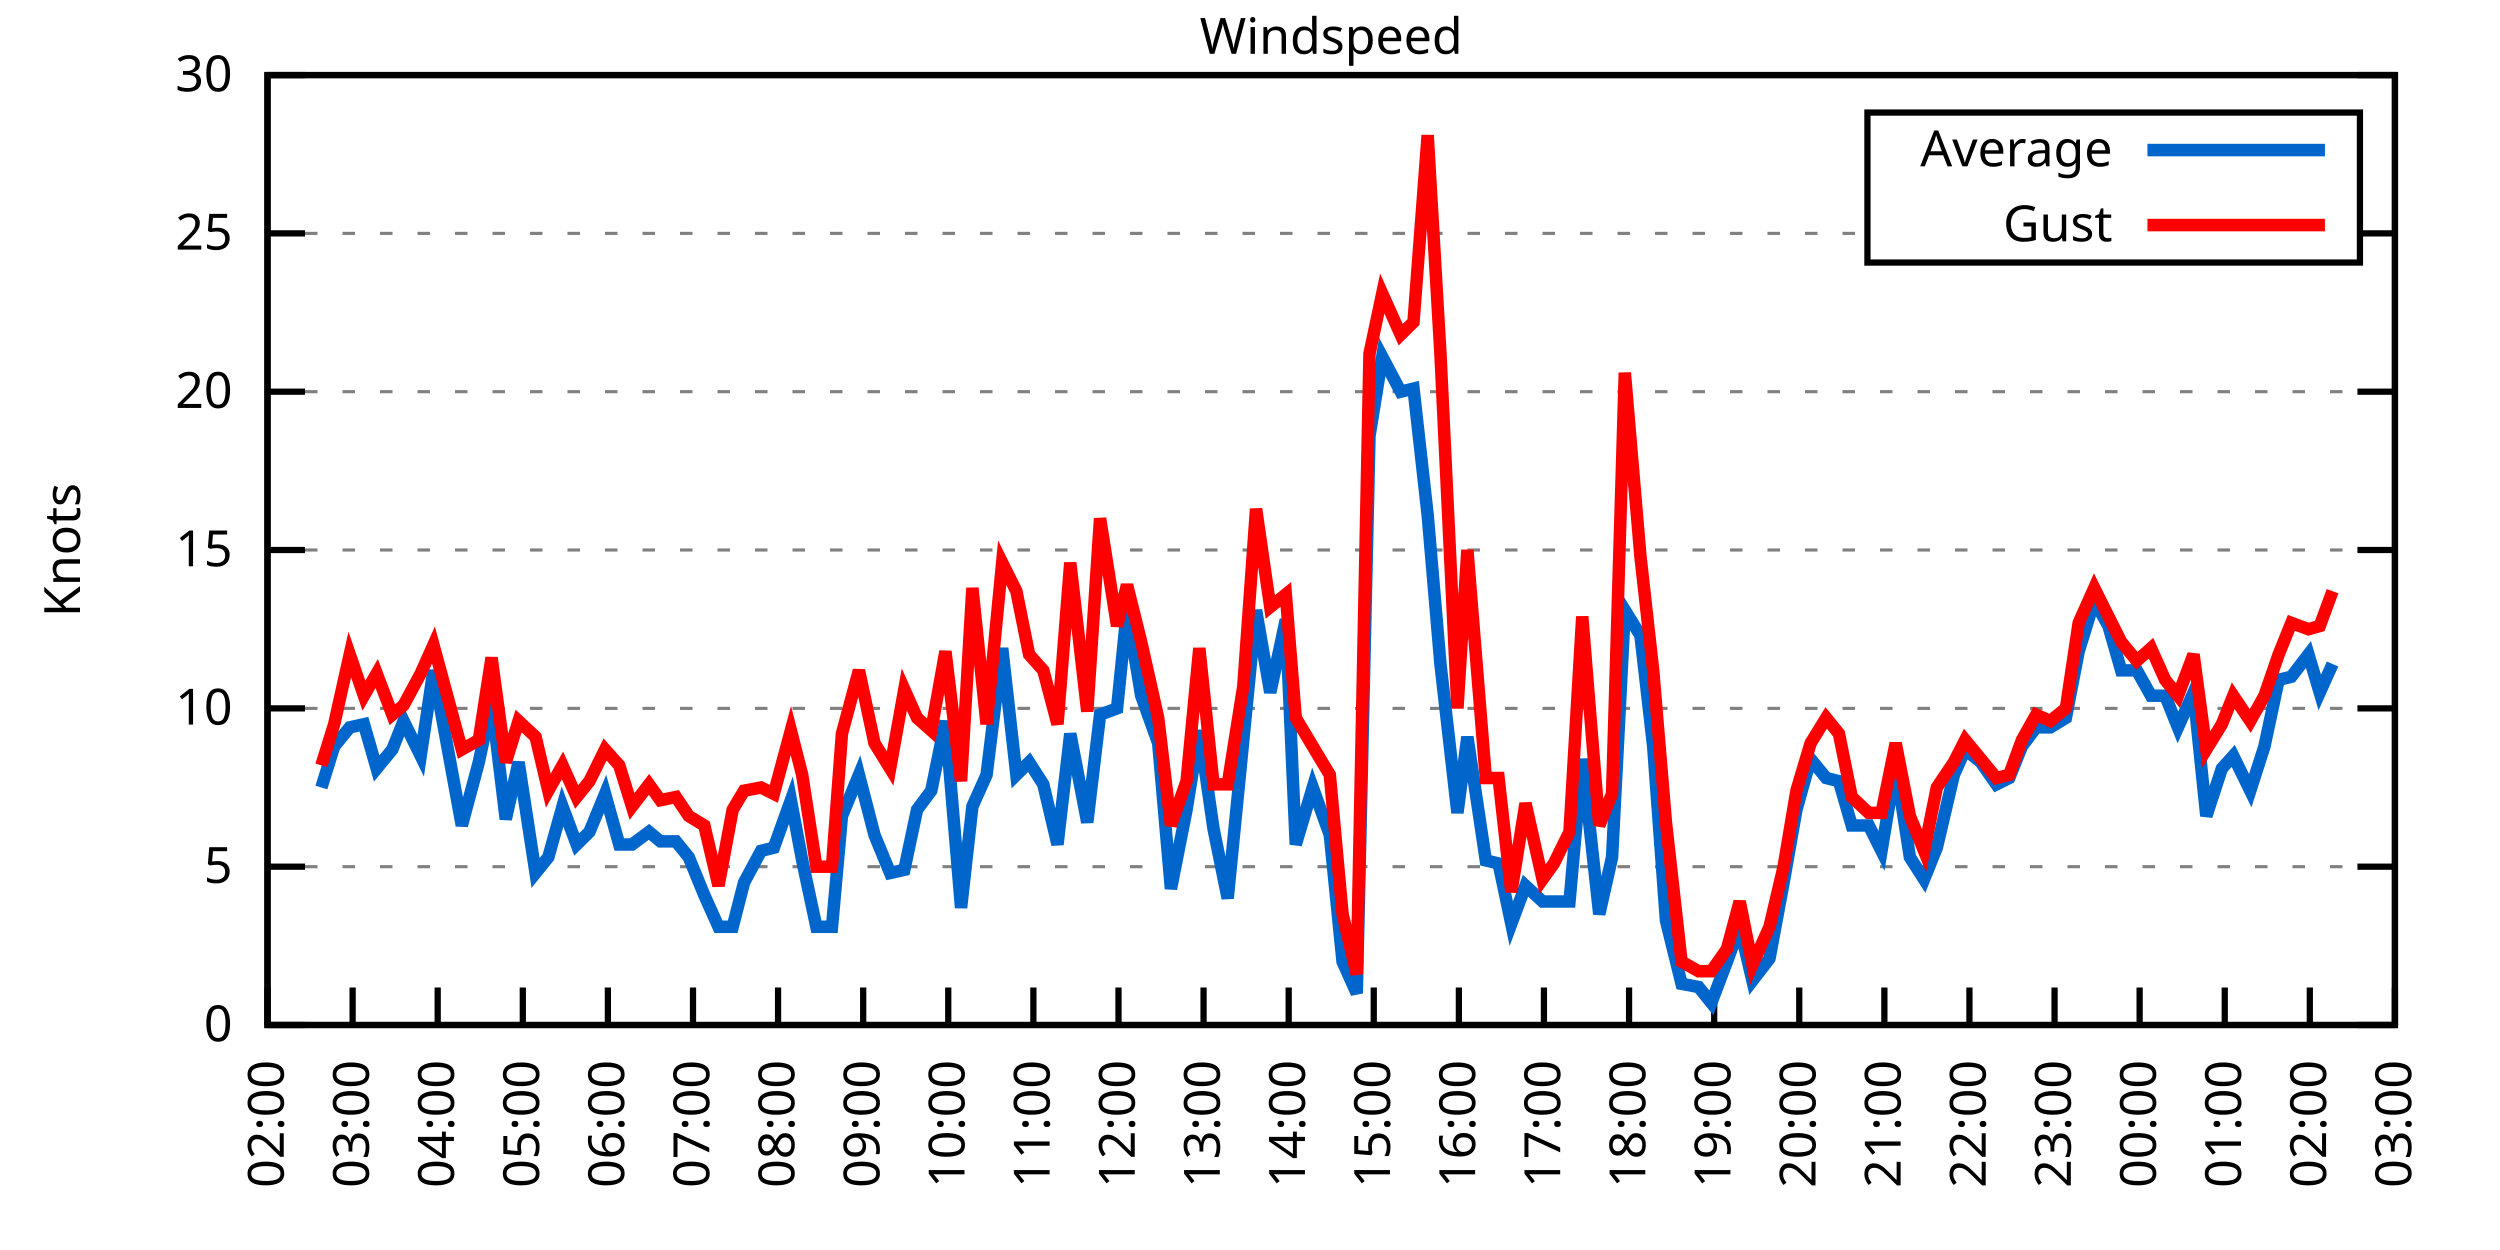
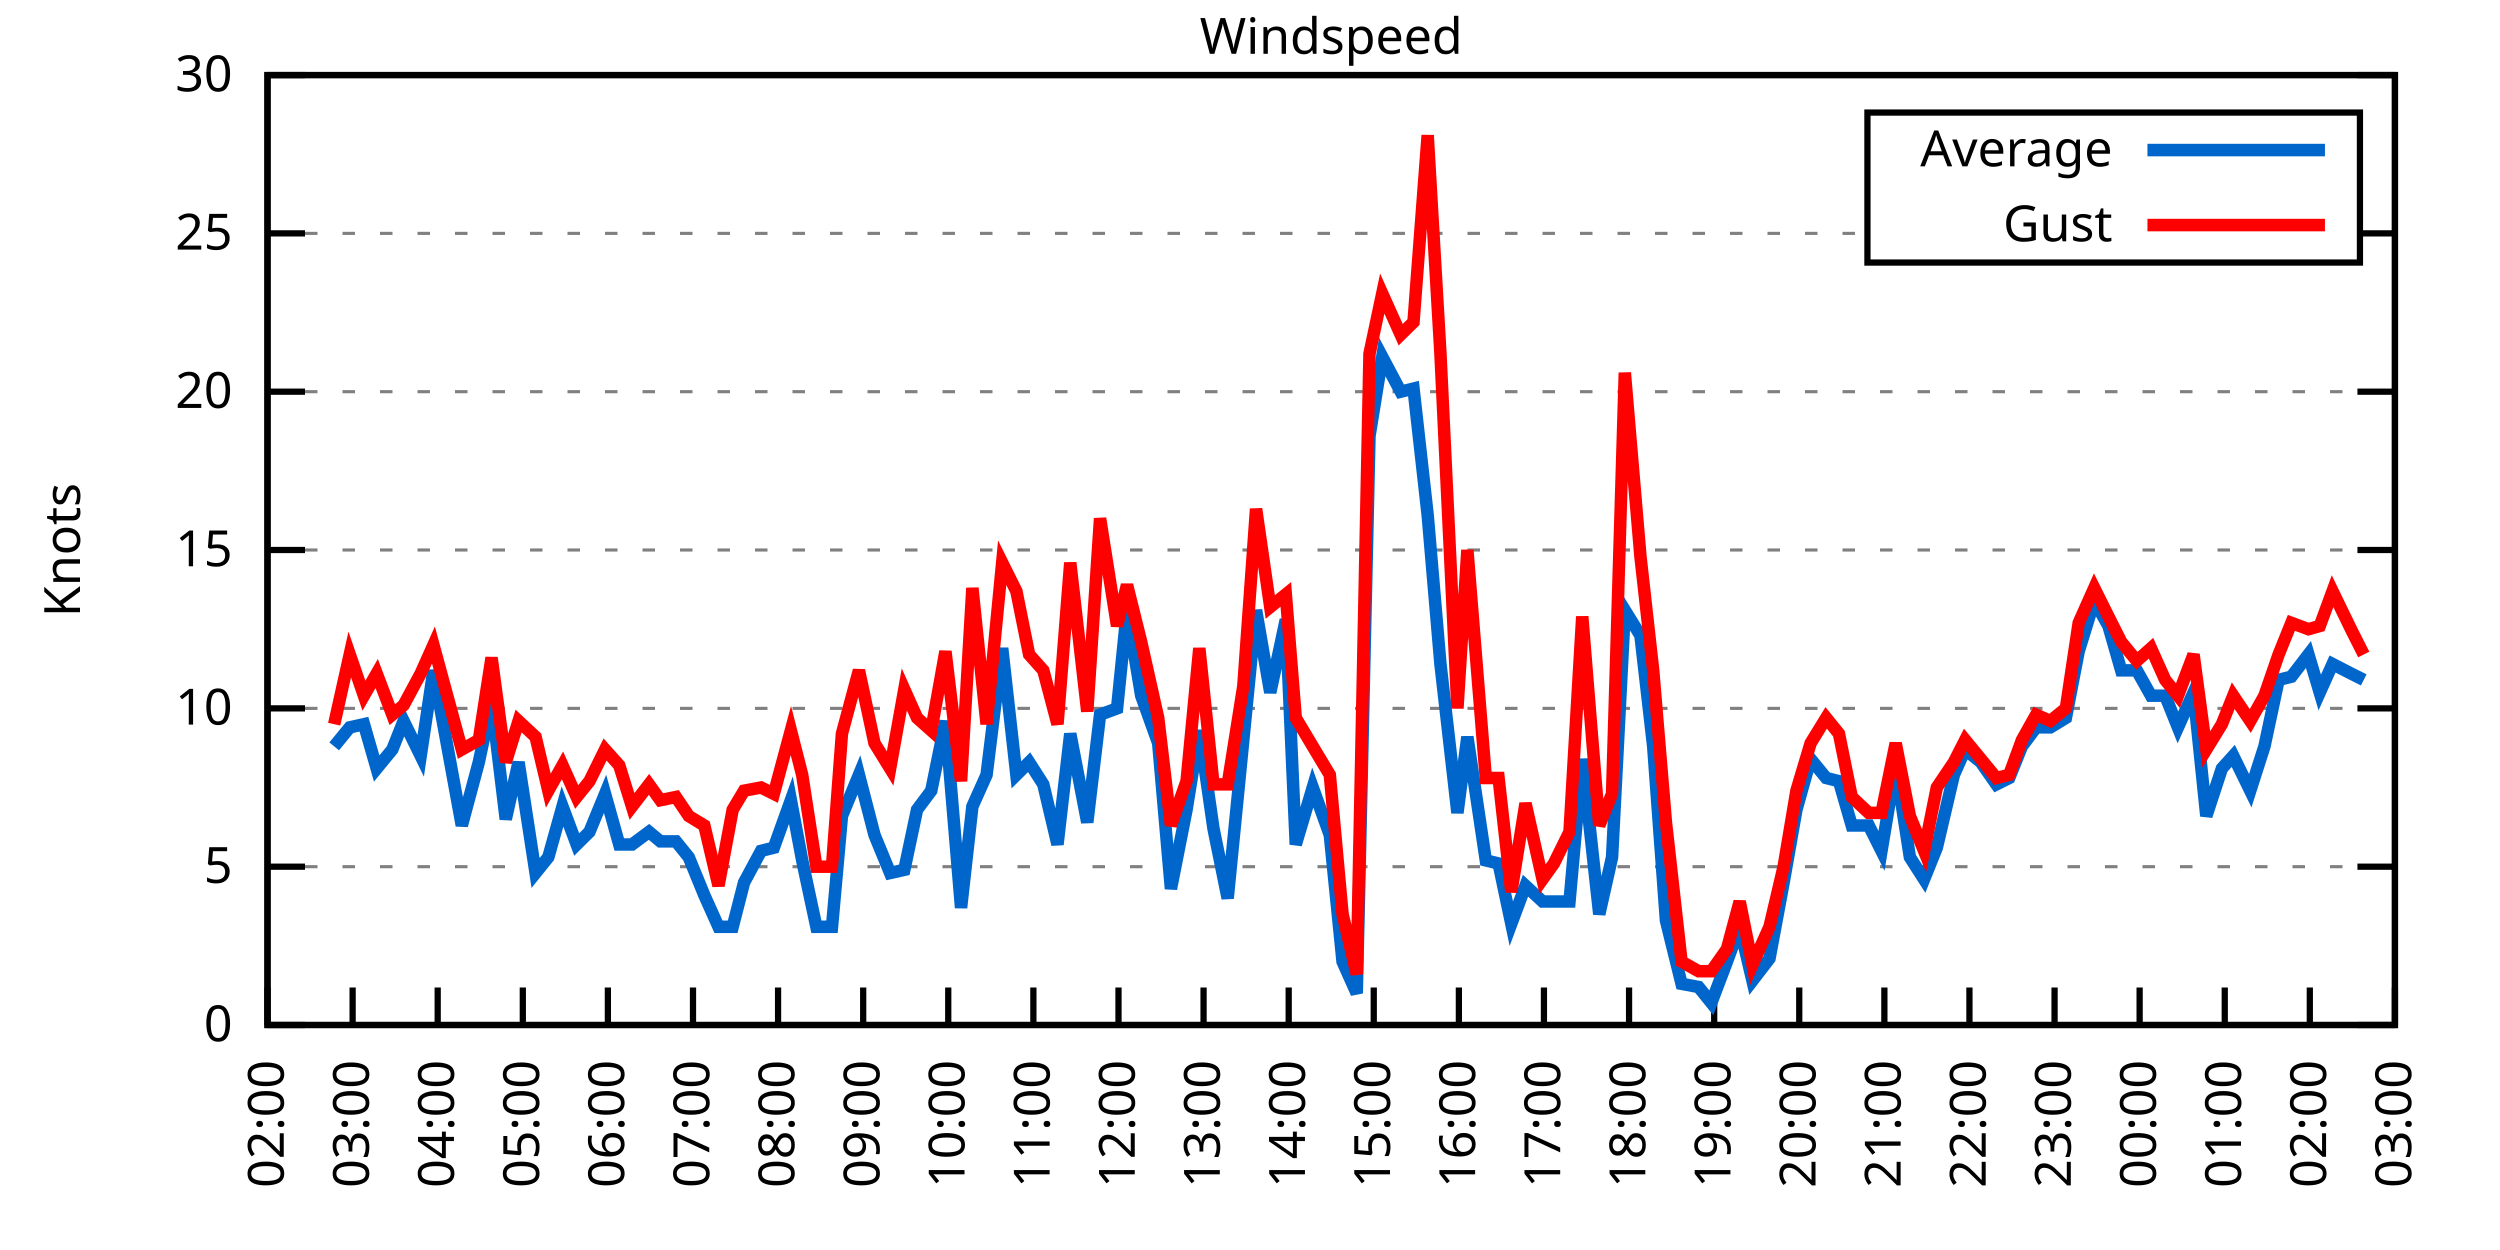
<svg xmlns="http://www.w3.org/2000/svg" xmlns:xlink="http://www.w3.org/1999/xlink" width="400" height="200" viewBox="0 0 400 200">
  <g id="gnuplot_canvas">
    <rect x="0" y="0" width="400" height="200" fill="none" />
    <defs>
      <circle id="gpDot" r="0.5" stroke-width="0.5" stroke="currentColor" />
      <path id="gpPt0" stroke-width="0.333" stroke="currentColor" d="M-1,0 h2 M0,-1 v2" />
      <path id="gpPt1" stroke-width="0.333" stroke="currentColor" d="M-1,-1 L1,1 M1,-1 L-1,1" />
      <path id="gpPt2" stroke-width="0.333" stroke="currentColor" d="M-1,0 L1,0 M0,-1 L0,1 M-1,-1 L1,1 M-1,1 L1,-1" />
      <rect id="gpPt3" stroke-width="0.333" stroke="currentColor" x="-1" y="-1" width="2" height="2" />
      <rect id="gpPt4" stroke-width="0.333" stroke="currentColor" fill="currentColor" x="-1" y="-1" width="2" height="2" />
      <circle id="gpPt5" stroke-width="0.333" stroke="currentColor" cx="0" cy="0" r="1" />
      <use xlink:href="#gpPt5" id="gpPt6" fill="currentColor" stroke="none" />
      <path id="gpPt7" stroke-width="0.333" stroke="currentColor" d="M0,-1.33 L-1.33,0.67 L1.33,0.67 z" />
      <use xlink:href="#gpPt7" id="gpPt8" fill="currentColor" stroke="none" />
      <use xlink:href="#gpPt7" id="gpPt9" stroke="currentColor" transform="rotate(180)" />
      <use xlink:href="#gpPt9" id="gpPt10" fill="currentColor" stroke="none" />
      <use xlink:href="#gpPt3" id="gpPt11" stroke="currentColor" transform="rotate(45)" />
      <use xlink:href="#gpPt11" id="gpPt12" fill="currentColor" stroke="none" />
      <path id="gpPt13" stroke-width="0.333" stroke="currentColor" d="M0,1.330 L1.265,0.411 L0.782,-1.067 L-0.782,-1.076 L-1.265,0.411 z" />
      <use xlink:href="#gpPt13" id="gpPt14" fill="currentColor" stroke="none" />
      <filter id="textbox" filterUnits="objectBoundingBox" x="0" y="0" height="1" width="1">
        <feFlood flood-color="white" flood-opacity="1" result="bgnd" />
        <feComposite in="SourceGraphic" in2="bgnd" operator="atop" />
      </filter>
      <filter id="greybox" filterUnits="objectBoundingBox" x="0" y="0" height="1" width="1">
        <feFlood flood-color="lightgrey" flood-opacity="1" result="grey" />
        <feComposite in="SourceGraphic" in2="grey" operator="atop" />
      </filter>
    </defs>
    <g fill="none" color="white" stroke="currentColor" stroke-width="1.00" stroke-linecap="butt" stroke-linejoin="miter">
</g>
    <g fill="none" color="black" stroke="currentColor" stroke-width="1.00" stroke-linecap="butt" stroke-linejoin="miter">
      <g stroke="none" shape-rendering="crispEdges">
        <polygon fill="rgb(255, 255, 255)" points="42.80,164.00 383.18,164.00 383.18,12.02 42.80,12.02 " />
      </g>
    </g>
    <g fill="none" color="black" stroke="currentColor" stroke-width="1.00" stroke-linecap="butt" stroke-linejoin="miter">
</g>
    <g fill="none" color="black" stroke="black" stroke-width="0.50" stroke-linecap="butt" stroke-linejoin="miter">
</g>
    <g fill="none" color="gray" stroke="currentColor" stroke-width="0.50" stroke-linecap="butt" stroke-linejoin="miter">
      <path stroke="gray" stroke-dasharray="2,4" class="gridline" d="M42.80,164.00 L383.19,164.00  " />
    </g>
    <g fill="none" color="gray" stroke="gray" stroke-width="1.00" stroke-linecap="butt" stroke-linejoin="miter">
</g>
    <g fill="none" color="black" stroke="currentColor" stroke-width="1.00" stroke-linecap="butt" stroke-linejoin="miter">
      <path stroke="black" d="M42.80,164.00 L48.80,164.00 M383.19,164.00 L377.19,164.00  " />
      <g transform="translate(37.20,166.60)" stroke="none" fill="black" font-family="Sans" font-size="8.00" text-anchor="end">
        <text>
          <tspan font-family="Sans"> 0</tspan>
        </text>
      </g>
    </g>
    <g fill="none" color="black" stroke="currentColor" stroke-width="1.00" stroke-linecap="butt" stroke-linejoin="miter">
</g>
    <g fill="none" color="black" stroke="black" stroke-width="0.50" stroke-linecap="butt" stroke-linejoin="miter">
</g>
    <g fill="none" color="gray" stroke="currentColor" stroke-width="0.50" stroke-linecap="butt" stroke-linejoin="miter">
      <path stroke="gray" stroke-dasharray="2,4" class="gridline" d="M42.80,138.67 L383.19,138.67  " />
    </g>
    <g fill="none" color="gray" stroke="gray" stroke-width="1.00" stroke-linecap="butt" stroke-linejoin="miter">
</g>
    <g fill="none" color="black" stroke="currentColor" stroke-width="1.00" stroke-linecap="butt" stroke-linejoin="miter">
      <path stroke="black" d="M42.80,138.67 L48.80,138.67 M383.19,138.67 L377.19,138.67  " />
      <g transform="translate(37.20,141.27)" stroke="none" fill="black" font-family="Sans" font-size="8.00" text-anchor="end">
        <text>
          <tspan font-family="Sans"> 5</tspan>
        </text>
      </g>
    </g>
    <g fill="none" color="black" stroke="currentColor" stroke-width="1.00" stroke-linecap="butt" stroke-linejoin="miter">
</g>
    <g fill="none" color="black" stroke="black" stroke-width="0.50" stroke-linecap="butt" stroke-linejoin="miter">
</g>
    <g fill="none" color="gray" stroke="currentColor" stroke-width="0.50" stroke-linecap="butt" stroke-linejoin="miter">
      <path stroke="gray" stroke-dasharray="2,4" class="gridline" d="M42.80,113.34 L383.19,113.34  " />
    </g>
    <g fill="none" color="gray" stroke="gray" stroke-width="1.00" stroke-linecap="butt" stroke-linejoin="miter">
</g>
    <g fill="none" color="black" stroke="currentColor" stroke-width="1.00" stroke-linecap="butt" stroke-linejoin="miter">
      <path stroke="black" d="M42.80,113.34 L48.80,113.34 M383.19,113.34 L377.19,113.34  " />
      <g transform="translate(37.20,115.94)" stroke="none" fill="black" font-family="Sans" font-size="8.00" text-anchor="end">
        <text>
          <tspan font-family="Sans"> 10</tspan>
        </text>
      </g>
    </g>
    <g fill="none" color="black" stroke="currentColor" stroke-width="1.00" stroke-linecap="butt" stroke-linejoin="miter">
</g>
    <g fill="none" color="black" stroke="black" stroke-width="0.50" stroke-linecap="butt" stroke-linejoin="miter">
</g>
    <g fill="none" color="gray" stroke="currentColor" stroke-width="0.50" stroke-linecap="butt" stroke-linejoin="miter">
      <path stroke="gray" stroke-dasharray="2,4" class="gridline" d="M42.80,88.00 L383.19,88.00  " />
    </g>
    <g fill="none" color="gray" stroke="gray" stroke-width="1.00" stroke-linecap="butt" stroke-linejoin="miter">
</g>
    <g fill="none" color="black" stroke="currentColor" stroke-width="1.00" stroke-linecap="butt" stroke-linejoin="miter">
      <path stroke="black" d="M42.80,88.00 L48.80,88.00 M383.19,88.00 L377.19,88.00  " />
      <g transform="translate(37.20,90.60)" stroke="none" fill="black" font-family="Sans" font-size="8.00" text-anchor="end">
        <text>
          <tspan font-family="Sans"> 15</tspan>
        </text>
      </g>
    </g>
    <g fill="none" color="black" stroke="currentColor" stroke-width="1.00" stroke-linecap="butt" stroke-linejoin="miter">
</g>
    <g fill="none" color="black" stroke="black" stroke-width="0.50" stroke-linecap="butt" stroke-linejoin="miter">
</g>
    <g fill="none" color="gray" stroke="currentColor" stroke-width="0.50" stroke-linecap="butt" stroke-linejoin="miter">
      <path stroke="gray" stroke-dasharray="2,4" class="gridline" d="M42.80,62.67 L383.19,62.67  " />
    </g>
    <g fill="none" color="gray" stroke="gray" stroke-width="1.00" stroke-linecap="butt" stroke-linejoin="miter">
</g>
    <g fill="none" color="black" stroke="currentColor" stroke-width="1.00" stroke-linecap="butt" stroke-linejoin="miter">
      <path stroke="black" d="M42.80,62.67 L48.80,62.67 M383.19,62.67 L377.19,62.67  " />
      <g transform="translate(37.20,65.27)" stroke="none" fill="black" font-family="Sans" font-size="8.00" text-anchor="end">
        <text>
          <tspan font-family="Sans"> 20</tspan>
        </text>
      </g>
    </g>
    <g fill="none" color="black" stroke="currentColor" stroke-width="1.00" stroke-linecap="butt" stroke-linejoin="miter">
</g>
    <g fill="none" color="black" stroke="black" stroke-width="0.50" stroke-linecap="butt" stroke-linejoin="miter">
</g>
    <g fill="none" color="gray" stroke="currentColor" stroke-width="0.50" stroke-linecap="butt" stroke-linejoin="miter">
      <path stroke="gray" stroke-dasharray="2,4" class="gridline" d="M42.80,37.34 L298.79,37.34 M377.59,37.34 L383.19,37.34  " />
    </g>
    <g fill="none" color="gray" stroke="gray" stroke-width="1.00" stroke-linecap="butt" stroke-linejoin="miter">
</g>
    <g fill="none" color="black" stroke="currentColor" stroke-width="1.00" stroke-linecap="butt" stroke-linejoin="miter">
      <path stroke="black" d="M42.80,37.34 L48.80,37.34 M383.19,37.34 L377.19,37.34  " />
      <g transform="translate(37.20,39.94)" stroke="none" fill="black" font-family="Sans" font-size="8.00" text-anchor="end">
        <text>
          <tspan font-family="Sans"> 25</tspan>
        </text>
      </g>
    </g>
    <g fill="none" color="black" stroke="currentColor" stroke-width="1.00" stroke-linecap="butt" stroke-linejoin="miter">
</g>
    <g fill="none" color="black" stroke="black" stroke-width="0.50" stroke-linecap="butt" stroke-linejoin="miter">
</g>
    <g fill="none" color="gray" stroke="currentColor" stroke-width="0.50" stroke-linecap="butt" stroke-linejoin="miter">
      <path stroke="gray" stroke-dasharray="2,4" class="gridline" d="M42.80,12.01 L383.19,12.01  " />
    </g>
    <g fill="none" color="gray" stroke="gray" stroke-width="1.00" stroke-linecap="butt" stroke-linejoin="miter">
</g>
    <g fill="none" color="black" stroke="currentColor" stroke-width="1.00" stroke-linecap="butt" stroke-linejoin="miter">
      <path stroke="black" d="M42.80,12.01 L48.80,12.01 M383.19,12.01 L377.19,12.01  " />
      <g transform="translate(37.20,14.61)" stroke="none" fill="black" font-family="Sans" font-size="8.00" text-anchor="end">
        <text>
          <tspan font-family="Sans"> 30</tspan>
        </text>
      </g>
    </g>
    <g fill="none" color="black" stroke="currentColor" stroke-width="1.00" stroke-linecap="butt" stroke-linejoin="miter">
      <path stroke="black" d="M42.80,164.00 L42.80,158.00  " />
      <g transform="translate(45.40,169.60) rotate(270.00)" stroke="none" fill="black" font-family="Sans" font-size="8.00" text-anchor="end">
        <text>
          <tspan font-family="Sans">02:00</tspan>
        </text>
      </g>
    </g>
    <g fill="none" color="black" stroke="currentColor" stroke-width="1.00" stroke-linecap="butt" stroke-linejoin="miter">
      <path stroke="black" d="M56.42,164.00 L56.42,158.00  " />
      <g transform="translate(59.02,169.60) rotate(270.00)" stroke="none" fill="black" font-family="Sans" font-size="8.00" text-anchor="end">
        <text>
          <tspan font-family="Sans">03:00</tspan>
        </text>
      </g>
    </g>
    <g fill="none" color="black" stroke="currentColor" stroke-width="1.00" stroke-linecap="butt" stroke-linejoin="miter">
      <path stroke="black" d="M70.03,164.00 L70.03,158.00  " />
      <g transform="translate(72.63,169.60) rotate(270.00)" stroke="none" fill="black" font-family="Sans" font-size="8.00" text-anchor="end">
        <text>
          <tspan font-family="Sans">04:00</tspan>
        </text>
      </g>
    </g>
    <g fill="none" color="black" stroke="currentColor" stroke-width="1.00" stroke-linecap="butt" stroke-linejoin="miter">
      <path stroke="black" d="M83.65,164.00 L83.65,158.00  " />
      <g transform="translate(86.25,169.60) rotate(270.00)" stroke="none" fill="black" font-family="Sans" font-size="8.00" text-anchor="end">
        <text>
          <tspan font-family="Sans">05:00</tspan>
        </text>
      </g>
    </g>
    <g fill="none" color="black" stroke="currentColor" stroke-width="1.00" stroke-linecap="butt" stroke-linejoin="miter">
      <path stroke="black" d="M97.26,164.00 L97.26,158.00  " />
      <g transform="translate(99.86,169.60) rotate(270.00)" stroke="none" fill="black" font-family="Sans" font-size="8.00" text-anchor="end">
        <text>
          <tspan font-family="Sans">06:00</tspan>
        </text>
      </g>
    </g>
    <g fill="none" color="black" stroke="currentColor" stroke-width="1.00" stroke-linecap="butt" stroke-linejoin="miter">
      <path stroke="black" d="M110.88,164.00 L110.88,158.00  " />
      <g transform="translate(113.48,169.60) rotate(270.00)" stroke="none" fill="black" font-family="Sans" font-size="8.00" text-anchor="end">
        <text>
          <tspan font-family="Sans">07:00</tspan>
        </text>
      </g>
    </g>
    <g fill="none" color="black" stroke="currentColor" stroke-width="1.00" stroke-linecap="butt" stroke-linejoin="miter">
      <path stroke="black" d="M124.49,164.00 L124.49,158.00  " />
      <g transform="translate(127.09,169.60) rotate(270.00)" stroke="none" fill="black" font-family="Sans" font-size="8.00" text-anchor="end">
        <text>
          <tspan font-family="Sans">08:00</tspan>
        </text>
      </g>
    </g>
    <g fill="none" color="black" stroke="currentColor" stroke-width="1.00" stroke-linecap="butt" stroke-linejoin="miter">
      <path stroke="black" d="M138.11,164.00 L138.11,158.00  " />
      <g transform="translate(140.71,169.60) rotate(270.00)" stroke="none" fill="black" font-family="Sans" font-size="8.00" text-anchor="end">
        <text>
          <tspan font-family="Sans">09:00</tspan>
        </text>
      </g>
    </g>
    <g fill="none" color="black" stroke="currentColor" stroke-width="1.00" stroke-linecap="butt" stroke-linejoin="miter">
      <path stroke="black" d="M151.72,164.00 L151.72,158.00  " />
      <g transform="translate(154.32,169.60) rotate(270.00)" stroke="none" fill="black" font-family="Sans" font-size="8.00" text-anchor="end">
        <text>
          <tspan font-family="Sans">10:00</tspan>
        </text>
      </g>
    </g>
    <g fill="none" color="black" stroke="currentColor" stroke-width="1.00" stroke-linecap="butt" stroke-linejoin="miter">
      <path stroke="black" d="M165.34,164.00 L165.34,158.00  " />
      <g transform="translate(167.94,169.60) rotate(270.00)" stroke="none" fill="black" font-family="Sans" font-size="8.00" text-anchor="end">
        <text>
          <tspan font-family="Sans">11:00</tspan>
        </text>
      </g>
    </g>
    <g fill="none" color="black" stroke="currentColor" stroke-width="1.00" stroke-linecap="butt" stroke-linejoin="miter">
      <path stroke="black" d="M178.96,164.00 L178.96,158.00  " />
      <g transform="translate(181.56,169.60) rotate(270.00)" stroke="none" fill="black" font-family="Sans" font-size="8.00" text-anchor="end">
        <text>
          <tspan font-family="Sans">12:00</tspan>
        </text>
      </g>
    </g>
    <g fill="none" color="black" stroke="currentColor" stroke-width="1.00" stroke-linecap="butt" stroke-linejoin="miter">
      <path stroke="black" d="M192.57,164.00 L192.57,158.00  " />
      <g transform="translate(195.17,169.60) rotate(270.00)" stroke="none" fill="black" font-family="Sans" font-size="8.00" text-anchor="end">
        <text>
          <tspan font-family="Sans">13:00</tspan>
        </text>
      </g>
    </g>
    <g fill="none" color="black" stroke="currentColor" stroke-width="1.00" stroke-linecap="butt" stroke-linejoin="miter">
      <path stroke="black" d="M206.19,164.00 L206.19,158.00  " />
      <g transform="translate(208.79,169.60) rotate(270.00)" stroke="none" fill="black" font-family="Sans" font-size="8.00" text-anchor="end">
        <text>
          <tspan font-family="Sans">14:00</tspan>
        </text>
      </g>
    </g>
    <g fill="none" color="black" stroke="currentColor" stroke-width="1.00" stroke-linecap="butt" stroke-linejoin="miter">
      <path stroke="black" d="M219.80,164.00 L219.80,158.00  " />
      <g transform="translate(222.40,169.60) rotate(270.00)" stroke="none" fill="black" font-family="Sans" font-size="8.00" text-anchor="end">
        <text>
          <tspan font-family="Sans">15:00</tspan>
        </text>
      </g>
    </g>
    <g fill="none" color="black" stroke="currentColor" stroke-width="1.00" stroke-linecap="butt" stroke-linejoin="miter">
      <path stroke="black" d="M233.42,164.00 L233.42,158.00  " />
      <g transform="translate(236.02,169.60) rotate(270.00)" stroke="none" fill="black" font-family="Sans" font-size="8.00" text-anchor="end">
        <text>
          <tspan font-family="Sans">16:00</tspan>
        </text>
      </g>
    </g>
    <g fill="none" color="black" stroke="currentColor" stroke-width="1.00" stroke-linecap="butt" stroke-linejoin="miter">
      <path stroke="black" d="M247.03,164.00 L247.03,158.00  " />
      <g transform="translate(249.63,169.60) rotate(270.00)" stroke="none" fill="black" font-family="Sans" font-size="8.00" text-anchor="end">
        <text>
          <tspan font-family="Sans">17:00</tspan>
        </text>
      </g>
    </g>
    <g fill="none" color="black" stroke="currentColor" stroke-width="1.00" stroke-linecap="butt" stroke-linejoin="miter">
      <path stroke="black" d="M260.65,164.00 L260.65,158.00  " />
      <g transform="translate(263.25,169.60) rotate(270.00)" stroke="none" fill="black" font-family="Sans" font-size="8.00" text-anchor="end">
        <text>
          <tspan font-family="Sans">18:00</tspan>
        </text>
      </g>
    </g>
    <g fill="none" color="black" stroke="currentColor" stroke-width="1.00" stroke-linecap="butt" stroke-linejoin="miter">
      <path stroke="black" d="M274.27,164.00 L274.27,158.00  " />
      <g transform="translate(276.87,169.60) rotate(270.00)" stroke="none" fill="black" font-family="Sans" font-size="8.00" text-anchor="end">
        <text>
          <tspan font-family="Sans">19:00</tspan>
        </text>
      </g>
    </g>
    <g fill="none" color="black" stroke="currentColor" stroke-width="1.00" stroke-linecap="butt" stroke-linejoin="miter">
      <path stroke="black" d="M287.88,164.00 L287.88,158.00  " />
      <g transform="translate(290.48,169.60) rotate(270.00)" stroke="none" fill="black" font-family="Sans" font-size="8.00" text-anchor="end">
        <text>
          <tspan font-family="Sans">20:00</tspan>
        </text>
      </g>
    </g>
    <g fill="none" color="black" stroke="currentColor" stroke-width="1.00" stroke-linecap="butt" stroke-linejoin="miter">
      <path stroke="black" d="M301.50,164.00 L301.50,158.00  " />
      <g transform="translate(304.10,169.60) rotate(270.00)" stroke="none" fill="black" font-family="Sans" font-size="8.00" text-anchor="end">
        <text>
          <tspan font-family="Sans">21:00</tspan>
        </text>
      </g>
    </g>
    <g fill="none" color="black" stroke="currentColor" stroke-width="1.00" stroke-linecap="butt" stroke-linejoin="miter">
      <path stroke="black" d="M315.11,164.00 L315.11,158.00  " />
      <g transform="translate(317.71,169.60) rotate(270.00)" stroke="none" fill="black" font-family="Sans" font-size="8.00" text-anchor="end">
        <text>
          <tspan font-family="Sans">22:00</tspan>
        </text>
      </g>
    </g>
    <g fill="none" color="black" stroke="currentColor" stroke-width="1.00" stroke-linecap="butt" stroke-linejoin="miter">
      <path stroke="black" d="M328.73,164.00 L328.73,158.00  " />
      <g transform="translate(331.33,169.60) rotate(270.00)" stroke="none" fill="black" font-family="Sans" font-size="8.00" text-anchor="end">
        <text>
          <tspan font-family="Sans">23:00</tspan>
        </text>
      </g>
    </g>
    <g fill="none" color="black" stroke="currentColor" stroke-width="1.00" stroke-linecap="butt" stroke-linejoin="miter">
      <path stroke="black" d="M342.34,164.00 L342.34,158.00  " />
      <g transform="translate(344.94,169.60) rotate(270.00)" stroke="none" fill="black" font-family="Sans" font-size="8.00" text-anchor="end">
        <text>
          <tspan font-family="Sans">00:00</tspan>
        </text>
      </g>
    </g>
    <g fill="none" color="black" stroke="currentColor" stroke-width="1.00" stroke-linecap="butt" stroke-linejoin="miter">
      <path stroke="black" d="M355.96,164.00 L355.96,158.00  " />
      <g transform="translate(358.56,169.60) rotate(270.00)" stroke="none" fill="black" font-family="Sans" font-size="8.00" text-anchor="end">
        <text>
          <tspan font-family="Sans">01:00</tspan>
        </text>
      </g>
    </g>
    <g fill="none" color="black" stroke="currentColor" stroke-width="1.00" stroke-linecap="butt" stroke-linejoin="miter">
      <path stroke="black" d="M369.57,164.00 L369.57,158.00  " />
      <g transform="translate(372.17,169.60) rotate(270.00)" stroke="none" fill="black" font-family="Sans" font-size="8.00" text-anchor="end">
        <text>
          <tspan font-family="Sans">02:00</tspan>
        </text>
      </g>
    </g>
    <g fill="none" color="black" stroke="currentColor" stroke-width="1.00" stroke-linecap="butt" stroke-linejoin="miter">
      <path stroke="black" d="M383.19,164.00 L383.19,158.00  " />
      <g transform="translate(385.79,169.60) rotate(270.00)" stroke="none" fill="black" font-family="Sans" font-size="8.00" text-anchor="end">
        <text>
          <tspan font-family="Sans">03:00</tspan>
        </text>
      </g>
    </g>
    <g fill="none" color="black" stroke="currentColor" stroke-width="1.00" stroke-linecap="butt" stroke-linejoin="miter">
</g>
    <g fill="none" color="black" stroke="currentColor" stroke-width="1.00" stroke-linecap="butt" stroke-linejoin="miter">
      <path stroke="black" d="M42.80,12.01 L42.80,164.00 L383.19,164.00 L383.19,12.01 L42.80,12.01 Z  " />
    </g>
    <g fill="none" color="black" stroke="currentColor" stroke-width="1.00" stroke-linecap="butt" stroke-linejoin="miter">
</g>
    <g fill="none" color="black" stroke="currentColor" stroke-width="1.00" stroke-linecap="butt" stroke-linejoin="miter">
      <path stroke="black" d="M298.79,42.01 L298.79,18.01 L377.59,18.01 L377.59,42.01 L298.79,42.01 Z  " />
    </g>
    <g id="Windspeed_plot_1">
      <g fill="none" color="white" stroke="black" stroke-width="2.00" stroke-linecap="butt" stroke-linejoin="miter">
</g>
      <g fill="none" color="black" stroke="currentColor" stroke-width="2.00" stroke-linecap="butt" stroke-linejoin="miter">
        <g transform="translate(337.99,26.61)" stroke="none" fill="black" font-family="Sans" font-size="8.00" text-anchor="end">
          <text>
            <tspan font-family="Sans">Average</tspan>
          </text>
        </g>
      </g>
      <g fill="none" color="black" stroke="currentColor" stroke-width="2.00" stroke-linecap="butt" stroke-linejoin="miter">
-         <path stroke="rgb(  0, 102, 204)" d="M343.59,24.01 L371.99,24.01 M51.42,126.00 L53.47,119.42 L55.96,116.38 L58.23,115.87 L60.27,122.96 L62.77,119.92   L64.58,115.36 L67.31,120.94 L69.35,107.26 L73.89,132.08 L76.61,121.95 L78.65,112.32 L80.92,131.07 L82.97,121.95   L85.69,139.68 L87.73,137.15 L90.00,129.04 L92.27,135.12 L94.31,133.10 L96.81,127.02 L99.08,135.12 L101.12,135.12   L103.84,133.10 L105.66,134.62 L108.15,134.62 L110.20,137.15 L112.69,143.23 L114.96,148.29 L117.23,148.29 L119.05,141.20   L121.77,136.14 L123.81,135.63 L126.54,128.03 L128.35,137.66 L130.62,148.29 L133.12,148.29 L134.71,130.56 L137.43,123.98   L139.92,133.60 L142.42,139.68 L144.69,139.17 L146.73,129.55 L149.00,126.51 L151.27,115.36 L153.77,145.25 L155.58,129.04   L157.85,123.98 L160.35,103.71 L162.62,123.98 L164.66,121.95 L166.93,125.50 L169.20,135.12 L171.24,117.39 L173.96,131.58   L176.01,114.35 L178.73,113.34 L180.32,97.63 L182.59,111.31 L185.31,118.91 L187.35,142.21 L189.85,129.55 L191.89,116.88   L194.16,132.59 L196.43,143.73 L198.93,118.40 L200.97,97.63 L203.24,110.80 L205.73,99.15 L207.32,135.12 L210.04,126.00   L212.77,133.60 L214.81,153.87 L217.08,158.93 L219.12,69.77 L221.16,57.10 L224.11,62.67 L226.16,62.17 L228.43,82.43   L230.47,106.24 L233.19,130.06 L234.78,117.90 L237.73,137.66 L239.77,138.16 L241.81,147.79 L244.08,141.71 L246.81,144.24   L248.62,144.24 L251.12,144.24 L253.16,121.44 L255.88,146.27 L257.93,137.15 L259.97,97.63 L262.47,101.68 L264.51,119.42   L266.55,147.28 L269.05,157.41 L271.77,157.92 L273.81,160.45 L276.31,153.87 L278.35,148.29 L280.39,156.91 L283.12,153.36   L285.38,141.20 L287.43,129.55 L289.70,121.44 L292.19,124.48 L294.23,124.99 L296.28,132.08 L299.00,132.08 L301.04,136.14   L303.31,122.46 L305.58,137.15 L307.85,140.69 L309.89,135.63 L312.62,123.98 L314.43,119.92 L316.93,121.95 L319.42,125.50   L321.47,124.48 L323.51,119.42 L325.78,116.38 L328.05,116.38 L330.54,114.86 L332.59,104.22 L335.08,96.11 L337.35,100.16   L339.39,107.26 L341.89,107.26 L344.16,111.31 L346.43,111.31 L348.47,116.38 L350.97,110.80 L353.01,130.56 L355.50,122.96   L357.32,120.94 L360.04,126.51 L362.31,119.42 L364.58,108.78 L366.62,108.27 L369.35,104.72 L371.16,110.80 L373.21,106.24    " />
+         <path stroke="rgb(  0, 102, 204)" d="M343.59,24.01 L371.99,24.01 M53.47,119.42 L55.96,116.38 L58.23,115.87 L60.27,122.96 L62.77,119.92 L64.58,115.36   L67.31,120.94 L69.35,107.26 L73.89,132.08 L76.61,121.95 L78.65,112.32 L80.92,131.07 L82.97,121.95 L85.69,139.68   L87.73,137.15 L90.00,129.04 L92.27,135.12 L94.31,133.10 L96.81,127.02 L99.08,135.12 L101.12,135.12 L103.84,133.10   L105.66,134.62 L108.15,134.62 L110.20,137.15 L112.69,143.23 L114.96,148.29 L117.23,148.29 L119.05,141.20 L121.77,136.14   L123.81,135.63 L126.54,128.03 L128.35,137.66 L130.62,148.29 L133.12,148.29 L134.71,130.56 L137.43,123.98 L139.92,133.60   L142.42,139.68 L144.69,139.17 L146.73,129.55 L149.00,126.51 L151.27,115.36 L153.77,145.25 L155.58,129.04 L157.85,123.98   L160.35,103.71 L162.62,123.98 L164.66,121.95 L166.93,125.50 L169.20,135.12 L171.24,117.39 L173.96,131.58 L176.01,114.35   L178.73,113.34 L180.32,97.63 L182.59,111.31 L185.31,118.91 L187.35,142.21 L189.85,129.55 L191.89,116.88 L194.16,132.59   L196.43,143.73 L198.93,118.40 L200.97,97.63 L203.24,110.80 L205.73,99.15 L207.32,135.12 L210.04,126.00 L212.77,133.60   L214.81,153.87 L217.08,158.93 L219.12,69.77 L221.16,57.10 L224.11,62.67 L226.16,62.17 L228.43,82.43 L230.47,106.24   L233.19,130.06 L234.78,117.90 L237.73,137.66 L239.77,138.16 L241.81,147.79 L244.08,141.71 L246.81,144.24 L248.62,144.24   L251.12,144.24 L253.16,121.44 L255.88,146.27 L257.93,137.15 L259.97,97.63 L262.47,101.68 L264.51,119.42 L266.55,147.28   L269.05,157.41 L271.77,157.92 L273.81,160.45 L276.31,153.87 L278.35,148.29 L280.39,156.91 L283.12,153.36 L285.38,141.20   L287.43,129.55 L289.70,121.44 L292.19,124.48 L294.23,124.99 L296.28,132.08 L299.00,132.08 L301.04,136.14 L303.31,122.46   L305.58,137.15 L307.85,140.69 L309.89,135.63 L312.62,123.98 L314.43,119.92 L316.93,121.95 L319.42,125.50 L321.47,124.48   L323.51,119.42 L325.78,116.38 L328.05,116.38 L330.54,114.86 L332.59,104.22 L335.08,96.11 L337.35,100.16 L339.39,107.26   L341.89,107.26 L344.16,111.31 L346.43,111.31 L348.47,116.38 L350.97,110.80 L353.01,130.56 L355.50,122.96 L357.32,120.94   L360.04,126.51 L362.31,119.42 L364.58,108.78 L366.62,108.27 L369.35,104.72 L371.16,110.80 L373.21,106.24 L376.16,107.76   L378.20,108.78  " />
      </g>
    </g>
    <g id="Windspeed_plot_2">
      <g fill="none" color="black" stroke="currentColor" stroke-width="2.00" stroke-linecap="butt" stroke-linejoin="miter">
        <g transform="translate(337.99,38.61)" stroke="none" fill="black" font-family="Sans" font-size="8.00" text-anchor="end">
          <text>
            <tspan font-family="Sans">Gust</tspan>
          </text>
        </g>
      </g>
      <g fill="none" color="black" stroke="currentColor" stroke-width="2.00" stroke-linecap="butt" stroke-linejoin="miter">
-         <path stroke="rgb(255,   0,   0)" d="M343.59,36.01 L371.99,36.01 M51.42,122.46 L53.47,115.87 L55.96,104.72 L58.23,111.31 L60.27,107.76 L62.77,114.35   L64.58,112.83 L67.31,107.76 L69.35,103.20 L73.89,119.92 L76.61,118.40 L78.65,105.23 L80.92,121.95 L82.97,115.36   L85.69,117.90 L87.73,126.51 L90.00,122.46 L92.27,127.52 L94.31,124.99 L96.81,119.92 L99.08,122.46 L101.12,129.04   L103.84,125.50 L105.66,128.03 L108.15,127.52 L110.20,130.56 L112.69,132.08 L114.96,141.71 L117.23,129.55 L119.05,126.51   L121.77,126.00 L123.81,127.02 L126.54,116.88 L128.35,123.98 L130.62,138.67 L133.12,138.67 L134.71,117.39 L137.43,107.26   L139.92,118.91 L142.42,122.96 L144.69,110.30 L146.73,114.86 L149.00,116.88 L151.27,104.22 L153.77,124.99 L155.58,94.08   L157.85,115.87 L160.35,90.03 L162.62,94.59 L164.66,104.72 L166.93,107.26 L169.20,115.87 L171.24,90.03 L173.96,113.84   L176.01,82.94 L178.73,100.16 L180.32,93.58 L182.59,102.70 L185.31,114.86 L187.35,132.08 L189.85,124.99 L191.89,103.71   L194.16,125.50 L196.43,125.50 L198.93,109.79 L200.97,81.42 L203.24,97.12 L205.73,95.10 L207.32,114.86 L210.04,119.42   L212.77,123.98 L214.81,146.27 L217.08,155.89 L219.12,56.59 L221.16,46.97 L224.11,53.55 L226.16,51.53 L228.43,21.64   L230.47,56.59 L233.19,113.34 L234.78,88.00 L237.73,124.48 L239.77,124.48 L241.81,142.72 L244.08,128.54 L246.81,140.69   L248.62,138.16 L251.12,133.10 L253.16,98.64 L255.88,132.08 L257.93,127.02 L259.97,59.63 L262.47,89.02 L264.51,107.26   L266.55,131.58 L269.05,153.87 L271.77,155.39 L273.81,155.39 L276.31,151.84 L278.35,144.24 L280.39,154.37 L283.12,148.29   L285.38,138.67 L287.43,126.51 L289.70,118.91 L292.19,114.86 L294.23,117.39 L296.28,127.52 L299.00,130.06 L301.04,130.06   L303.31,118.91 L305.58,130.56 L307.85,136.14 L309.89,126.00 L312.62,121.95 L314.43,118.40 L316.93,121.44 L319.42,124.48   L321.47,123.98 L323.51,118.40 L325.78,114.35 L328.05,115.36 L330.54,113.34 L332.59,99.66 L335.08,94.08 L337.35,98.64   L339.39,102.70 L341.89,105.74 L344.16,103.71 L346.43,108.78 L348.47,111.31 L350.97,104.72 L353.01,119.92 L355.50,115.87   L357.32,111.31 L360.04,115.36 L362.31,111.31 L364.58,104.72 L366.62,99.66 L369.35,100.67 L371.16,100.16 L373.21,94.59    " />
+         <path stroke="rgb(255,   0,   0)" d="M343.59,36.01 L371.99,36.01 M53.47,115.87 L55.96,104.72 L58.23,111.31 L60.27,107.76 L62.77,114.35 L64.58,112.83   L67.31,107.76 L69.35,103.20 L73.89,119.92 L76.61,118.40 L78.65,105.23 L80.92,121.95 L82.97,115.36 L85.69,117.90   L87.73,126.51 L90.00,122.46 L92.27,127.52 L94.31,124.99 L96.81,119.92 L99.08,122.46 L101.12,129.04 L103.84,125.50   L105.66,128.03 L108.15,127.52 L110.20,130.56 L112.69,132.08 L114.96,141.71 L117.23,129.55 L119.05,126.51 L121.77,126.00   L123.81,127.02 L126.54,116.88 L128.35,123.98 L130.62,138.67 L133.12,138.67 L134.71,117.39 L137.43,107.26 L139.92,118.91   L142.42,122.96 L144.69,110.30 L146.73,114.86 L149.00,116.88 L151.27,104.22 L153.77,124.99 L155.58,94.08 L157.85,115.87   L160.35,90.03 L162.62,94.59 L164.66,104.72 L166.93,107.26 L169.20,115.87 L171.24,90.03 L173.96,113.84 L176.01,82.94   L178.73,100.16 L180.32,93.58 L182.59,102.70 L185.31,114.86 L187.35,132.08 L189.85,124.99 L191.89,103.71 L194.16,125.50   L196.43,125.50 L198.93,109.79 L200.97,81.42 L203.24,97.12 L205.73,95.10 L207.32,114.86 L210.04,119.42 L212.77,123.98   L214.81,146.27 L217.08,155.89 L219.12,56.59 L221.16,46.97 L224.11,53.55 L226.16,51.53 L228.43,21.64 L230.47,56.59   L233.19,113.34 L234.78,88.00 L237.73,124.48 L239.77,124.48 L241.81,142.72 L244.08,128.54 L246.81,140.69 L248.62,138.16   L251.12,133.10 L253.16,98.64 L255.88,132.08 L257.93,127.02 L259.97,59.63 L262.47,89.02 L264.51,107.26 L266.55,131.58   L269.05,153.87 L271.77,155.39 L273.81,155.39 L276.31,151.84 L278.35,144.24 L280.39,154.37 L283.12,148.29 L285.38,138.67   L287.43,126.51 L289.70,118.91 L292.19,114.86 L294.23,117.39 L296.28,127.52 L299.00,130.06 L301.04,130.06 L303.31,118.91   L305.58,130.56 L307.85,136.14 L309.89,126.00 L312.62,121.95 L314.43,118.40 L316.93,121.44 L319.42,124.48 L321.47,123.98   L323.51,118.40 L325.78,114.35 L328.05,115.36 L330.54,113.34 L332.59,99.66 L335.08,94.08 L337.35,98.64 L339.39,102.70   L341.89,105.74 L344.16,103.71 L346.43,108.78 L348.47,111.31 L350.97,104.72 L353.01,119.92 L355.50,115.87 L357.32,111.31   L360.04,115.36 L362.31,111.31 L364.58,104.72 L366.62,99.66 L369.35,100.67 L371.16,100.16 L373.21,94.59 L376.16,100.67   L378.20,104.72  " />
      </g>
    </g>
    <g fill="none" color="black" stroke="currentColor" stroke-width="2.00" stroke-linecap="butt" stroke-linejoin="miter">
</g>
    <g fill="none" color="black" stroke="black" stroke-width="1.00" stroke-linecap="butt" stroke-linejoin="miter">
</g>
    <g fill="none" color="black" stroke="currentColor" stroke-width="1.00" stroke-linecap="butt" stroke-linejoin="miter">
      <path stroke="black" d="M42.80,12.01 L42.80,164.00 L383.19,164.00 L383.19,12.01 L42.80,12.01 Z  " />
      <g transform="translate(12.80,88.01) rotate(270.00)" stroke="none" fill="black" font-family="Sans" font-size="8.00" text-anchor="middle">
        <text>
          <tspan font-family="Sans">Knots</tspan>
        </text>
      </g>
    </g>
    <g fill="none" color="black" stroke="currentColor" stroke-width="1.00" stroke-linecap="butt" stroke-linejoin="miter">
</g>
    <g fill="none" color="black" stroke="currentColor" stroke-width="1.00" stroke-linecap="butt" stroke-linejoin="miter">
      <g transform="translate(212.99,8.61)" stroke="none" fill="black" font-family="Sans" font-size="8.00" text-anchor="middle">
        <text>
          <tspan font-family="Sans">Windspeed</tspan>
        </text>
      </g>
    </g>
    <g fill="none" color="black" stroke="currentColor" stroke-width="1.00" stroke-linecap="butt" stroke-linejoin="miter">
</g>
  </g>
</svg>
